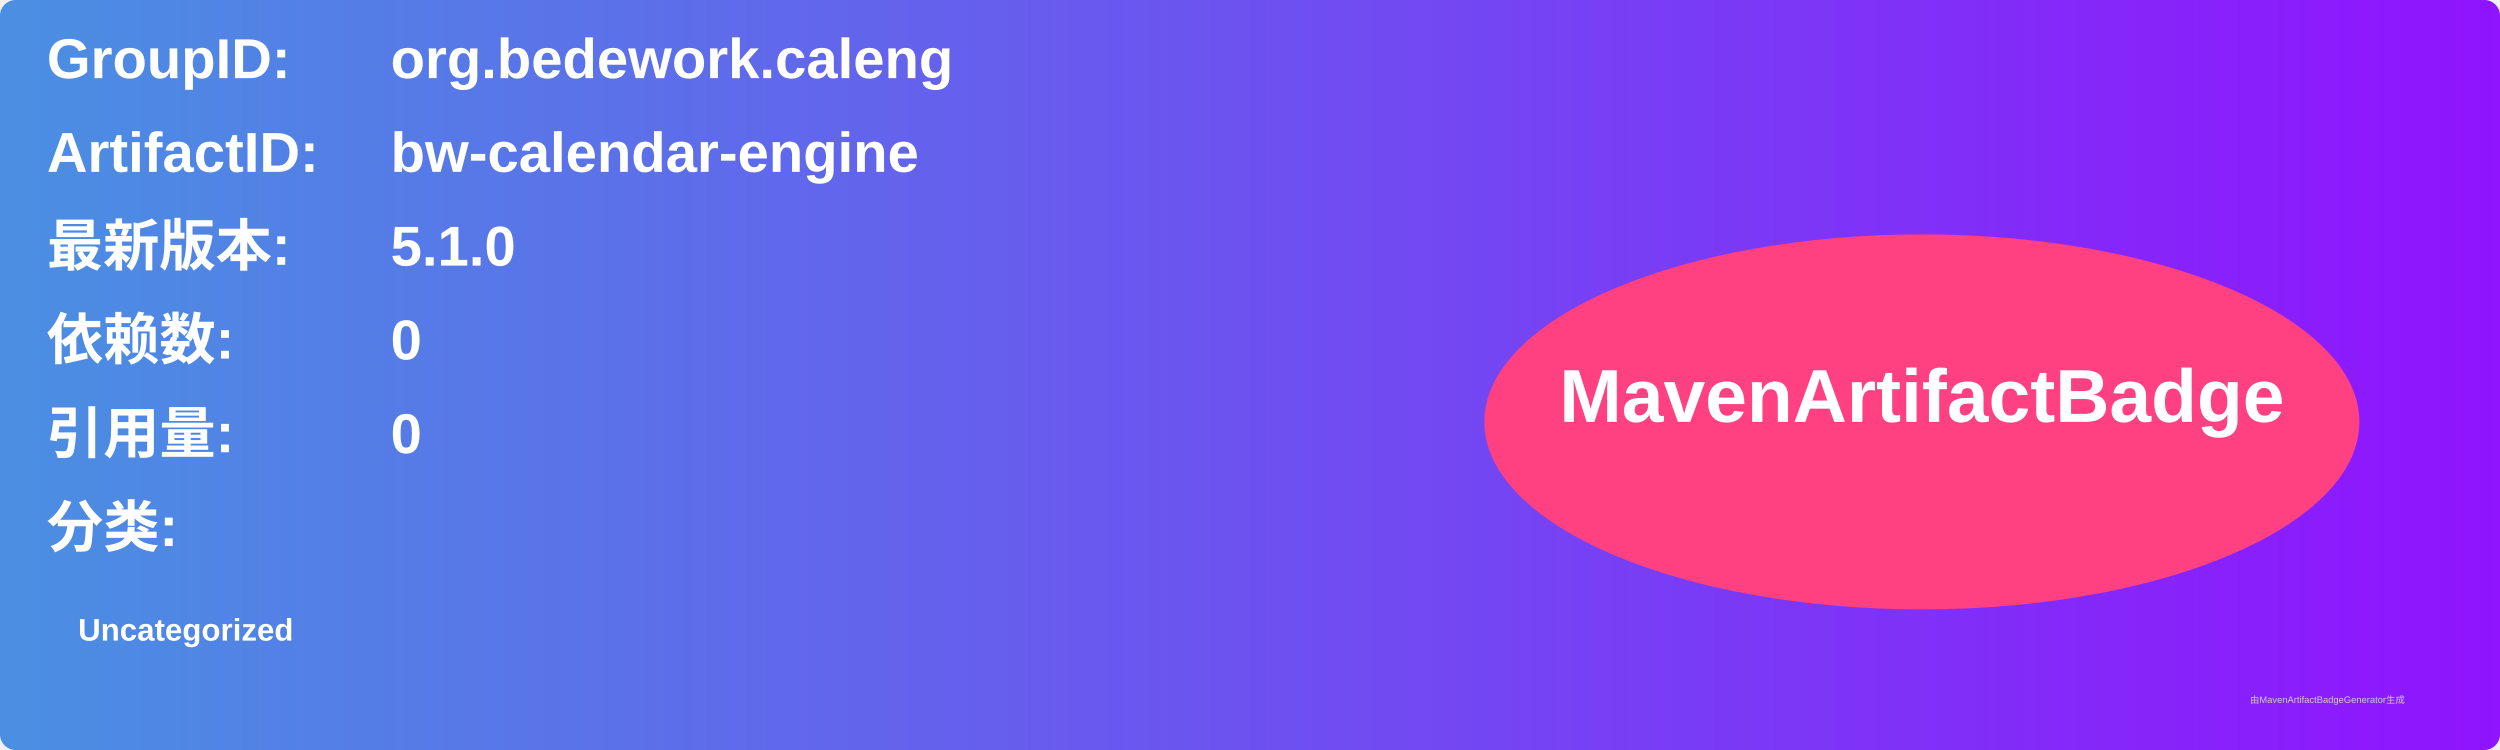
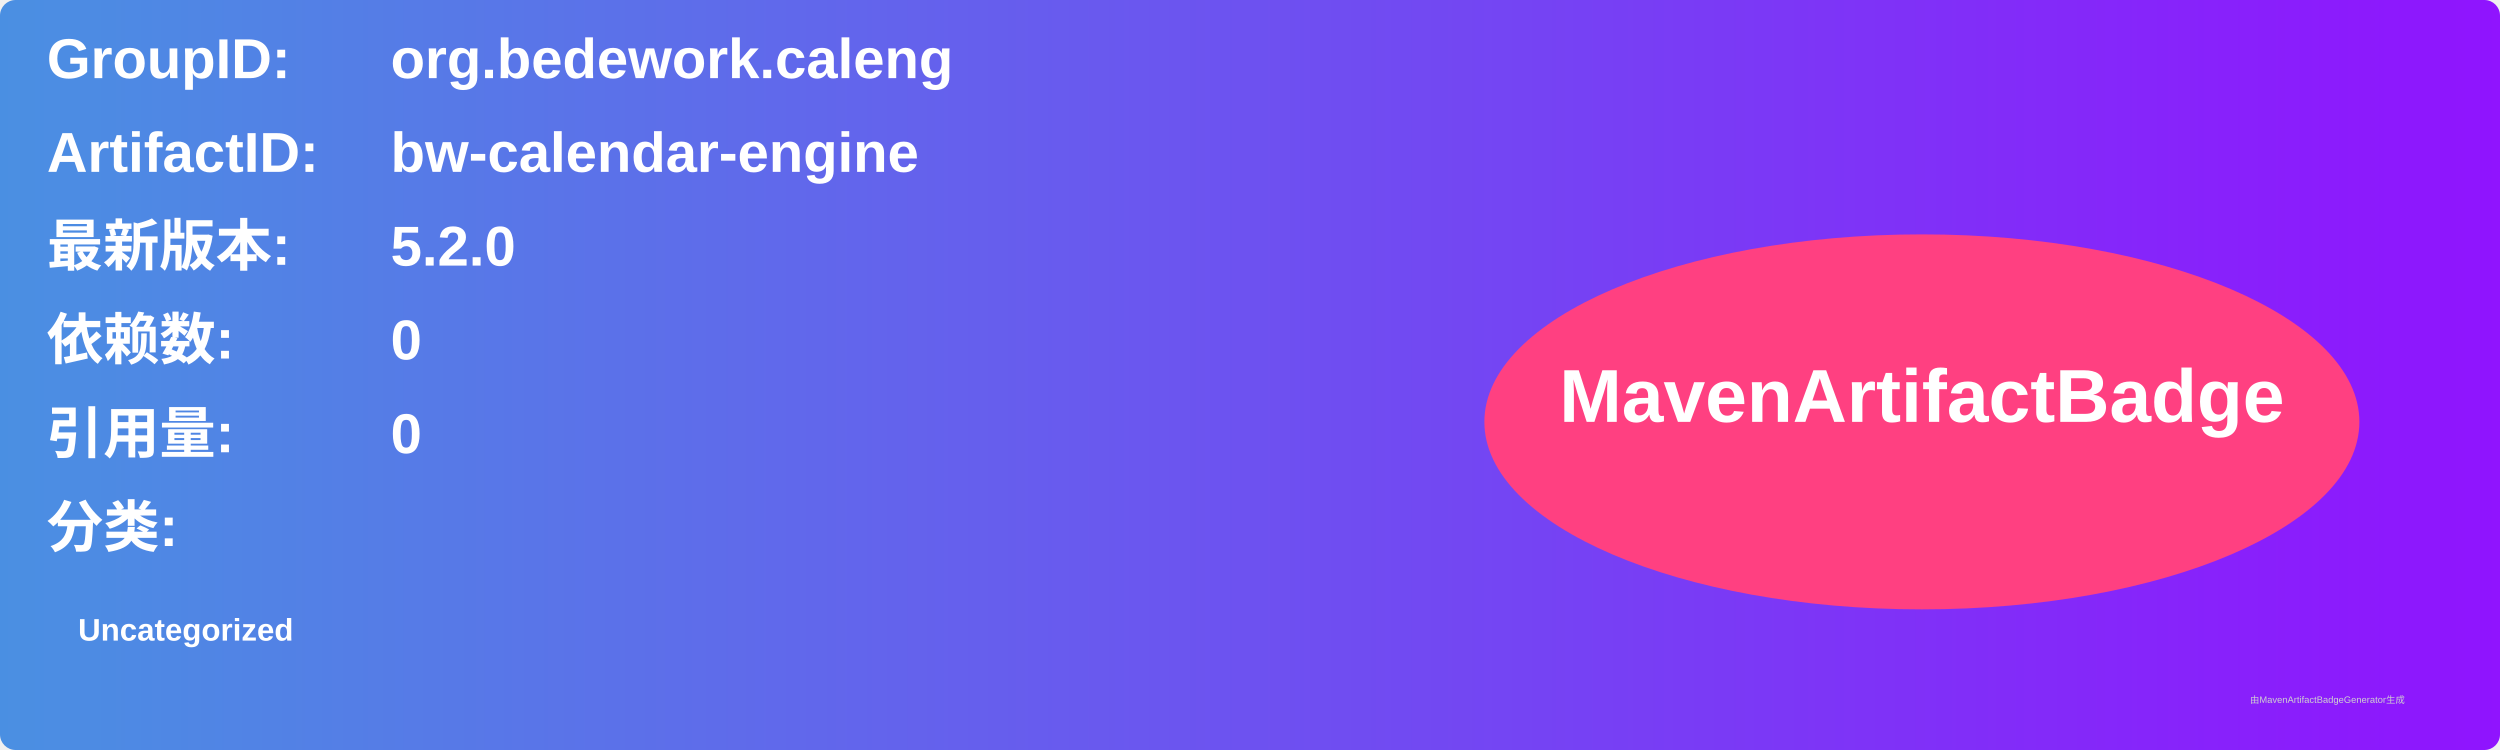
<svg xmlns="http://www.w3.org/2000/svg" width="800" height="240" viewBox="0 0 800 240">
  <linearGradient id="grad" x1="0%" y1="0%" x2="100%" y2="0%">
    <stop offset="0%" stop-color="#4a90e2" />
    <stop offset="100%" stop-color="#9013fe" />
  </linearGradient>
  <rect width="100%" height="100%" rx="5" ry="5" fill="url(#grad)" />
  <g transform="translate(15, 15)">
    <text x="0" y="10" font-family="Arial" font-size="18" fill="white" font-weight="bold" width="260">GroupID:</text>
    <text x="110" y="10" font-family="Arial" font-size="18" fill="white" font-weight="bold" width="460">org.bedework.caleng</text>
    <text x="0" y="40" font-family="Arial" font-size="18" fill="white" font-weight="bold" width="260">ArtifactID:</text>
    <text x="110" y="40" font-family="Arial" font-size="18" fill="white" font-weight="bold" width="460">bw-calendar-engine</text>
    <text x="0" y="70" font-family="Arial" font-size="18" fill="white" font-weight="bold">最新版本:</text>
    <text x="110" y="70" font-family="Arial" font-size="18" fill="white" font-weight="bold">
-       <tspan font-weight="bold">5.1.0</tspan>
+       <tspan font-weight="bold">5.2.0</tspan>
    </text>
    <text x="0" y="100" font-family="Arial" font-size="18" fill="white" font-weight="bold">依赖数: </text>
    <text x="110" y="100" font-family="Arial" font-size="18" fill="white">
      <tspan font-weight="bold">0</tspan>
    </text>
    <text x="0" y="130" font-family="Arial" font-size="18" fill="white" font-weight="bold">引用量: </text>
    <text x="110" y="130" font-family="Arial" font-size="18" fill="white">
      <tspan font-weight="bold">0</tspan>
    </text>
    <text x="0" y="160" font-family="Arial" font-size="18" fill="white" font-weight="bold">分类:</text>
    <text x="10" y="190" font-family="Arial" font-size="10" fill="white">
      <tspan font-weight="bold">Uncategorized</tspan>
    </text>
    <ellipse cx="600" cy="120" rx="140" ry="60" fill="#ff4081" />
    <text x="600" y="120" text-anchor="middle" font-family="Arial" font-size="24" fill="white" font-weight="bold">MavenArtifactBadge</text>
  </g>
  <text x="720" y="225" font-family="Arial" font-size="3" fill="#d0d0d0">由MavenArtifactBadgeGenerator生成</text>
</svg>
